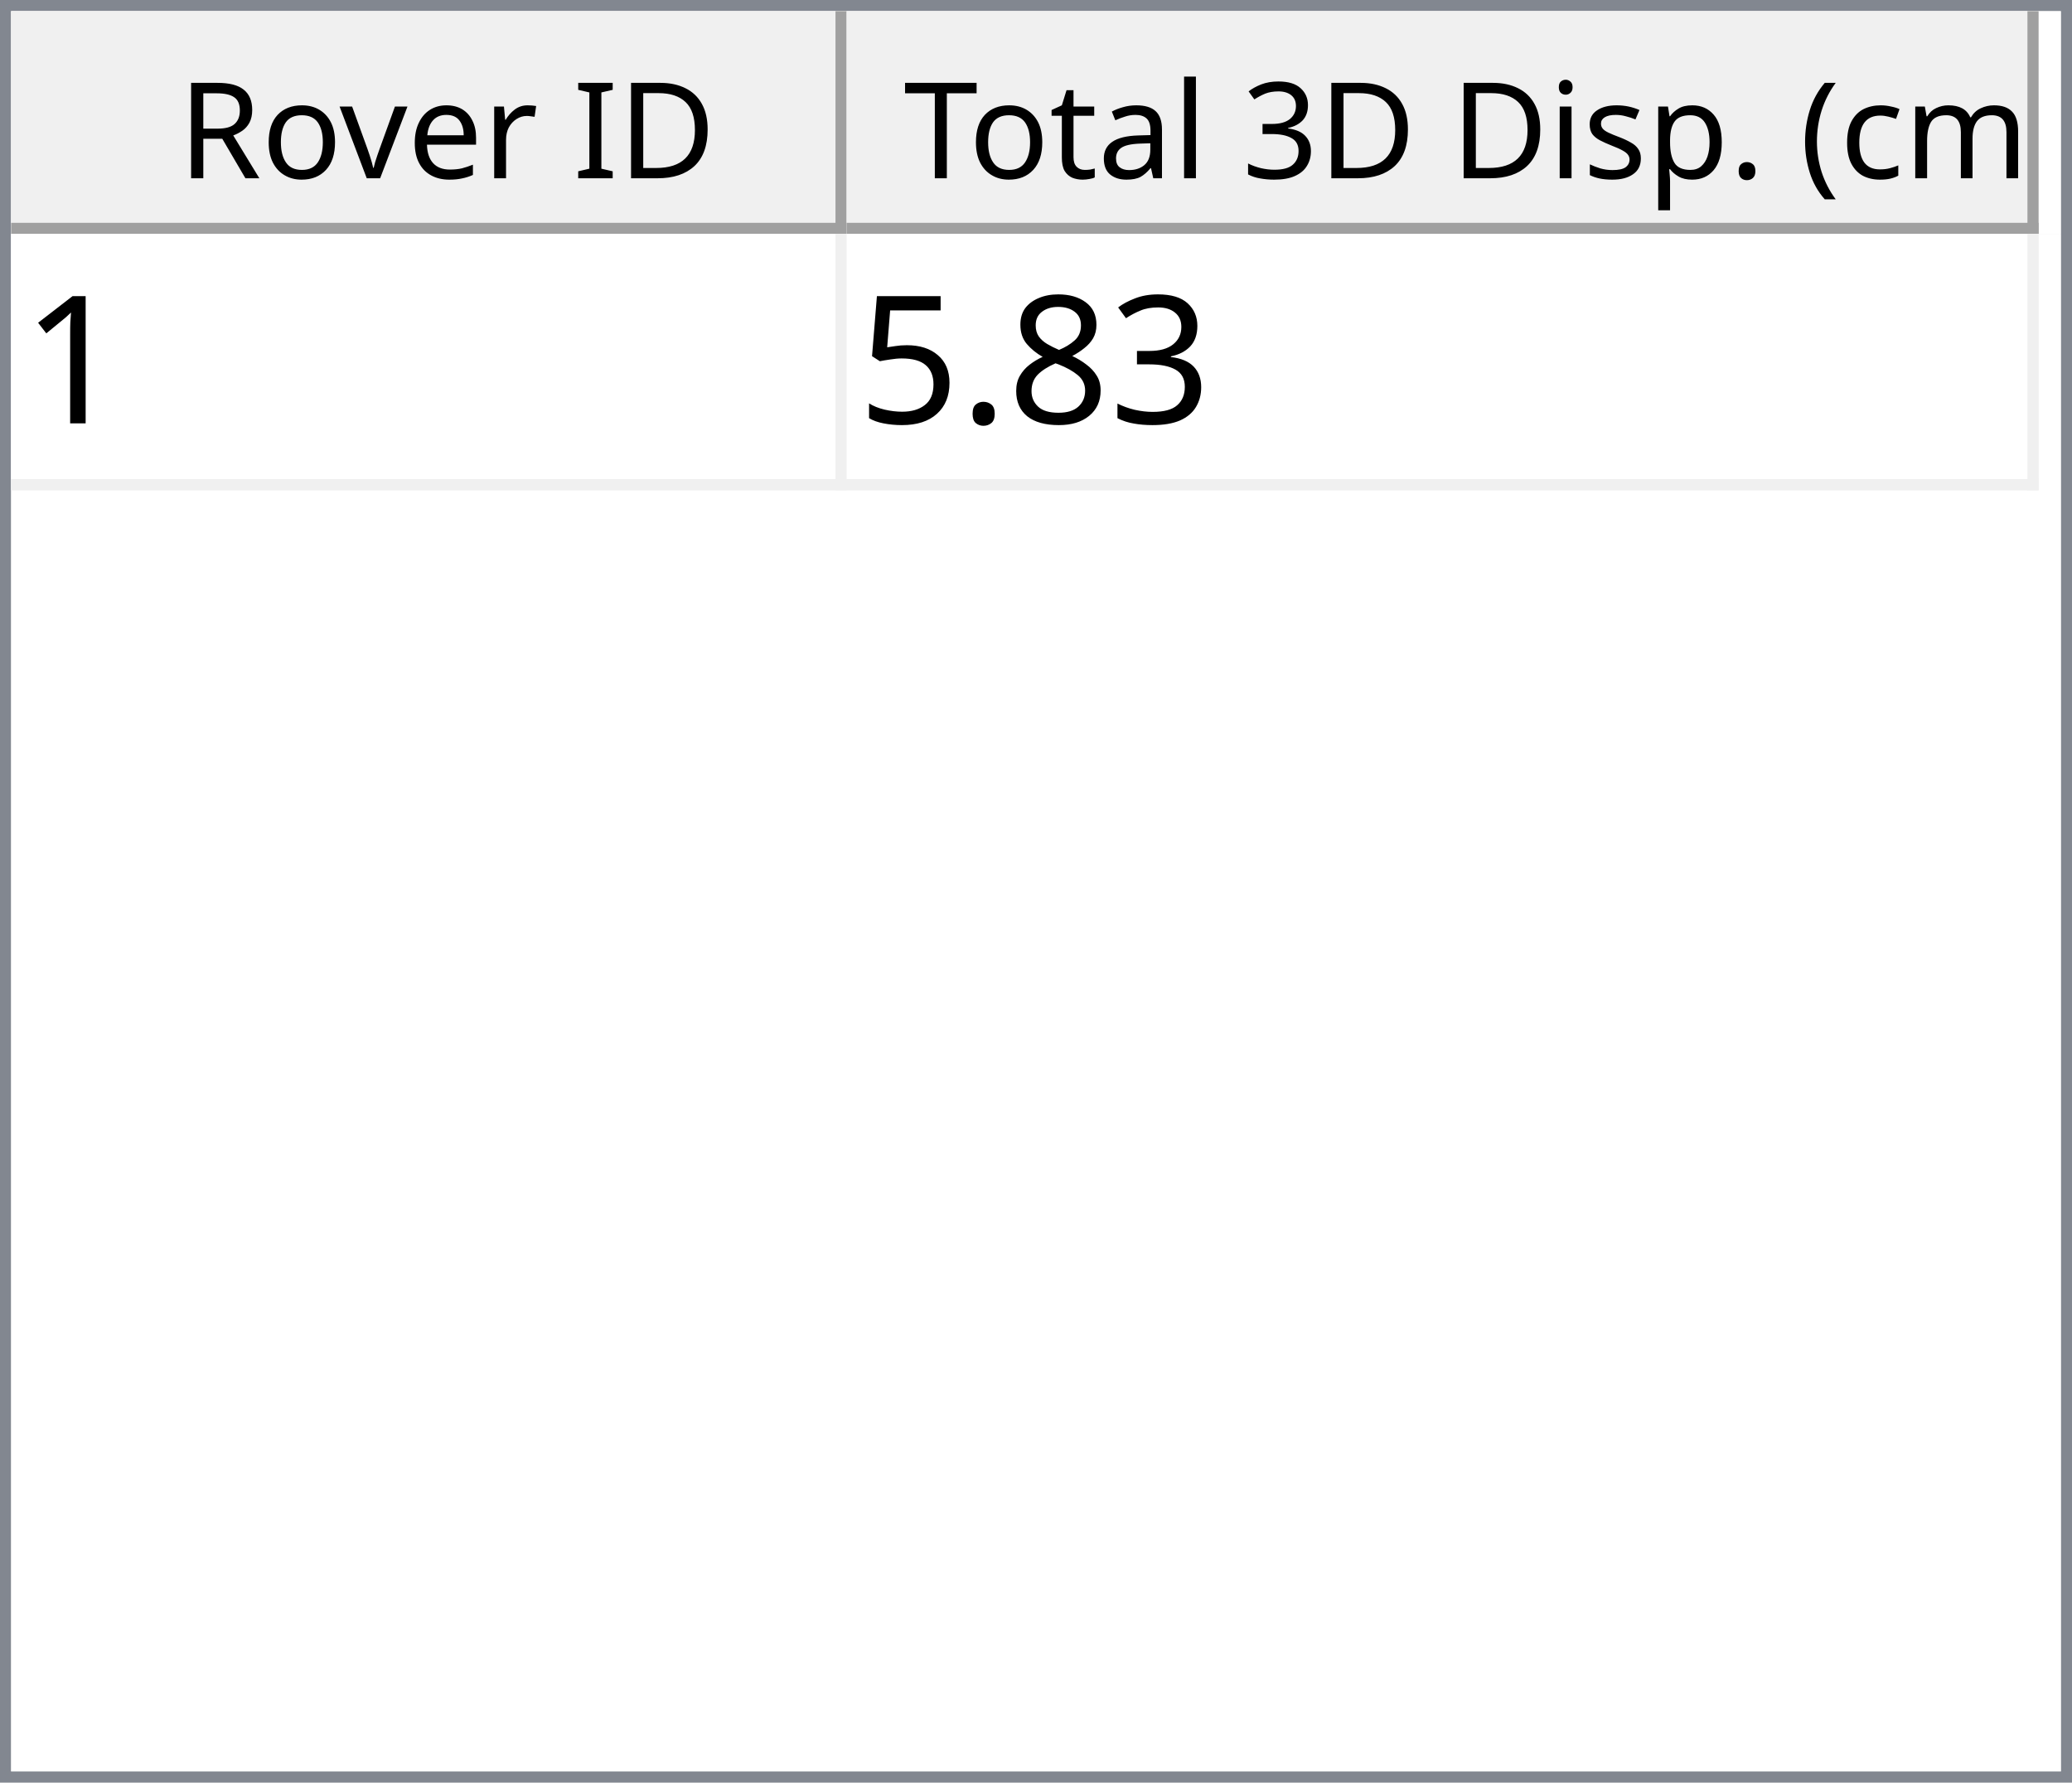
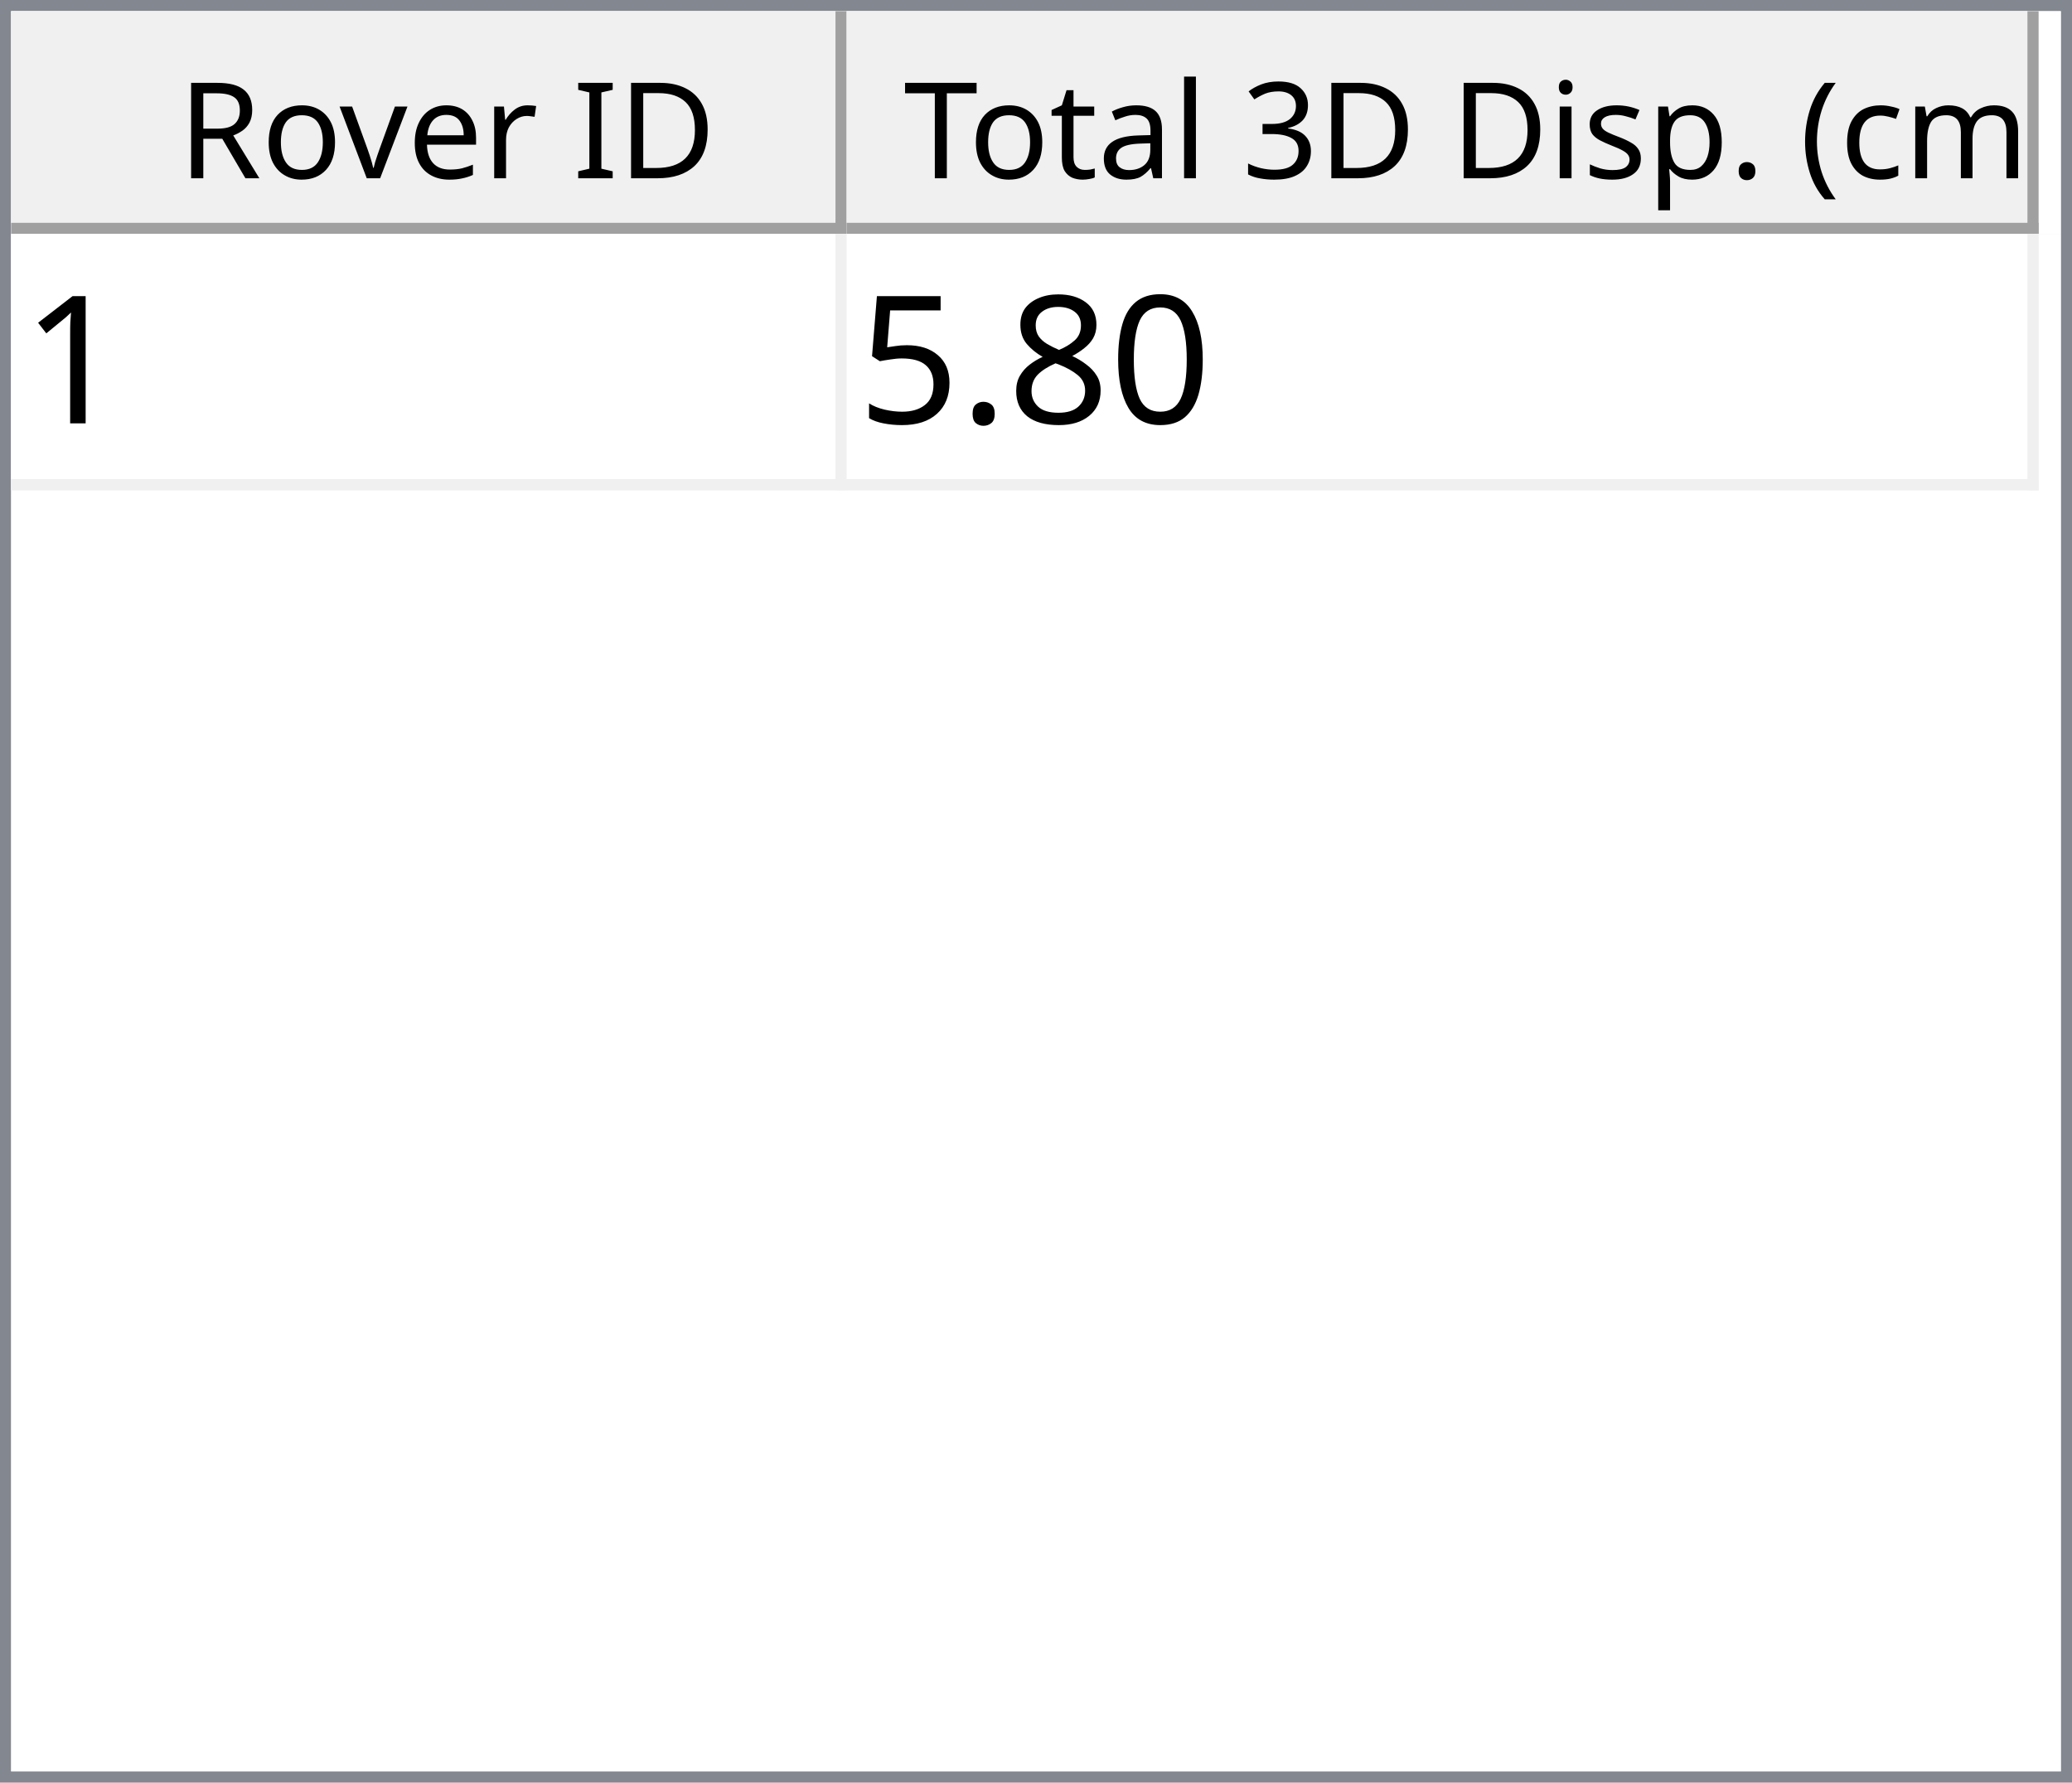
<svg xmlns="http://www.w3.org/2000/svg" style="fill-opacity:1; color-rendering:auto; color-interpolation:auto; text-rendering:auto; stroke:black; stroke-linecap:square; stroke-miterlimit:10; shape-rendering:auto; stroke-opacity:1; fill:black; stroke-dasharray:none; font-weight:normal; stroke-width:1; font-family:'Dialog'; font-style:normal; stroke-linejoin:miter; font-size:12px; stroke-dashoffset:0; image-rendering:auto;" width="186" height="160">
  <defs id="genericDefs" />
  <g>
    <defs id="defs1">
      <clipPath clipPathUnits="userSpaceOnUse" id="clipPath1">
        <path d="M0 0 L186 0 L186 160 L0 160 L0 0 Z" />
      </clipPath>
      <clipPath clipPathUnits="userSpaceOnUse" id="clipPath2">
        <path d="M0 0 L0 160 L186 160 L186 0 Z" />
      </clipPath>
      <clipPath clipPathUnits="userSpaceOnUse" id="clipPath3">
        <path d="M0 0 L0 20 L184 20 L184 0 Z" />
      </clipPath>
      <clipPath clipPathUnits="userSpaceOnUse" id="clipPath4">
        <path d="M0 0 L0 20 L75 20 L75 0 Z" />
      </clipPath>
      <clipPath clipPathUnits="userSpaceOnUse" id="clipPath5">
        <path d="M1 1 L1 19 L74 19 L74 1 Z" />
      </clipPath>
      <clipPath clipPathUnits="userSpaceOnUse" id="clipPath6">
        <path d="M0 0 L0 18 L73 18 L73 0 Z" />
      </clipPath>
      <clipPath clipPathUnits="userSpaceOnUse" id="clipPath7">
        <path d="M-0.5 -0.5 L-0.5 19.5 L74.5 19.5 L74.5 -0.5 Z" />
      </clipPath>
      <clipPath clipPathUnits="userSpaceOnUse" id="clipPath8">
        <path d="M0 0 L0 20 L107 20 L107 0 Z" />
      </clipPath>
      <clipPath clipPathUnits="userSpaceOnUse" id="clipPath9">
        <path d="M1 1 L1 19 L106 19 L106 1 Z" />
      </clipPath>
      <clipPath clipPathUnits="userSpaceOnUse" id="clipPath10">
        <path d="M0 0 L0 18 L105 18 L105 0 Z" />
      </clipPath>
      <clipPath clipPathUnits="userSpaceOnUse" id="clipPath11">
        <path d="M-0.5 -0.5 L-0.5 19.5 L106.5 19.5 L106.5 -0.5 Z" />
      </clipPath>
      <clipPath clipPathUnits="userSpaceOnUse" id="clipPath12">
        <path d="M0 0 L0 138 L184 138 L184 0 Z" />
      </clipPath>
      <clipPath clipPathUnits="userSpaceOnUse" id="clipPath13">
        <path d="M0 0 L0 23 L182 23 L182 0 Z" />
      </clipPath>
      <clipPath clipPathUnits="userSpaceOnUse" id="clipPath14">
        <path d="M-0.5 -0.5 L-0.5 22.5 L181.5 22.5 L181.5 -0.5 Z" />
      </clipPath>
      <clipPath clipPathUnits="userSpaceOnUse" id="clipPath15">
        <path d="M0 0 L0 22 L74 22 L74 0 Z" />
      </clipPath>
      <clipPath clipPathUnits="userSpaceOnUse" id="clipPath16">
        <path d="M0 0 L0 22 L106 22 L106 0 Z" />
      </clipPath>
      <font horiz-adv-x="64.551" id="font1">
        <font-face ascent="107.91" descent="25.098" units-per-em="100" style="font-style:normal; font-family:Segoe UI; font-weight:normal;" />
        <missing-glyph horiz-adv-x="64.551" d="M8.109 0 L8.109 68.266 L56.453 68.266 L56.453 0 L8.109 0 ZM15.328 7.234 L49.219 7.234 L49.219 61.031 L15.328 61.031 L15.328 7.234 Z" />
        <glyph unicode="D" horiz-adv-x="70.117" d="M9.188 0 L9.188 70.016 L28.516 70.016 Q65.531 70.016 65.531 35.891 Q65.531 19.672 55.25 9.836 Q44.969 0 27.734 0 L9.188 0 ZM17.391 62.594 L17.391 7.422 L27.828 7.422 Q41.609 7.422 49.273 14.797 Q56.938 22.172 56.938 35.688 Q56.938 62.594 28.328 62.594 L17.391 62.594 Z" />
        <glyph unicode="I" horiz-adv-x="26.611" d="M17.391 0 L9.188 0 L9.188 70.016 L17.391 70.016 L17.391 0 Z" />
        <glyph unicode=" " horiz-adv-x="27.393" d="" />
        <glyph unicode="r" horiz-adv-x="34.766" d="M34.188 41.891 Q32.078 43.5 28.125 43.5 Q23 43.5 19.555 38.672 Q16.109 33.844 16.109 25.484 L16.109 0 L8.109 0 L8.109 50 L16.109 50 L16.109 39.703 L16.312 39.703 Q18.016 44.969 21.531 47.922 Q25.047 50.875 29.391 50.875 Q32.516 50.875 34.188 50.203 L34.188 41.891 Z" />
        <glyph unicode="e" horiz-adv-x="52.295" d="M48.297 23 L12.984 23 Q13.188 14.656 17.484 10.109 Q21.781 5.562 29.297 5.562 Q37.75 5.562 44.828 11.141 L44.828 3.609 Q38.234 -1.172 27.391 -1.172 Q16.797 -1.172 10.742 5.641 Q4.688 12.453 4.688 24.812 Q4.688 36.469 11.305 43.82 Q17.922 51.172 27.734 51.172 Q37.547 51.172 42.922 44.828 Q48.297 38.484 48.297 27.203 L48.297 23 ZM40.094 29.781 Q40.047 36.719 36.75 40.578 Q33.453 44.438 27.594 44.438 Q21.922 44.438 17.969 40.383 Q14.016 36.328 13.094 29.781 L40.094 29.781 Z" />
        <glyph unicode="v" horiz-adv-x="47.9" d="M47.406 50 L27.484 0 L19.625 0 L0.688 50 L9.469 50 L22.172 13.672 Q23.578 9.672 23.922 6.688 L24.125 6.688 Q24.609 10.453 25.688 13.484 L38.969 50 L47.406 50 Z" />
        <glyph unicode="o" horiz-adv-x="58.594" d="M29 -1.172 Q17.922 -1.172 11.305 5.836 Q4.688 12.844 4.688 24.422 Q4.688 37.016 11.57 44.094 Q18.453 51.172 30.172 51.172 Q41.359 51.172 47.633 44.289 Q53.906 37.406 53.906 25.203 Q53.906 13.234 47.141 6.031 Q40.375 -1.172 29 -1.172 ZM29.594 44.438 Q21.875 44.438 17.383 39.188 Q12.891 33.938 12.891 24.703 Q12.891 15.828 17.43 10.695 Q21.969 5.562 29.594 5.562 Q37.359 5.562 41.531 10.594 Q45.703 15.625 45.703 24.906 Q45.703 34.281 41.531 39.359 Q37.359 44.438 29.594 44.438 Z" />
        <glyph unicode="R" horiz-adv-x="59.814" d="M59.375 0 L49.609 0 L37.891 19.625 Q36.281 22.359 34.766 24.289 Q33.25 26.219 31.664 27.438 Q30.078 28.656 28.25 29.219 Q26.422 29.781 24.125 29.781 L17.391 29.781 L17.391 0 L9.188 0 L9.188 70.016 L30.078 70.016 Q34.672 70.016 38.555 68.867 Q42.438 67.719 45.289 65.375 Q48.141 63.031 49.758 59.547 Q51.375 56.062 51.375 51.375 Q51.375 47.703 50.273 44.656 Q49.172 41.609 47.148 39.211 Q45.125 36.812 42.266 35.133 Q39.406 33.453 35.844 32.516 L35.844 32.328 Q37.594 31.547 38.891 30.547 Q40.188 29.547 41.359 28.18 Q42.531 26.812 43.68 25.078 Q44.828 23.344 46.234 21.047 L59.375 0 ZM17.391 62.594 L17.391 37.203 L28.516 37.203 Q31.594 37.203 34.203 38.133 Q36.812 39.062 38.719 40.797 Q40.625 42.531 41.703 45.047 Q42.781 47.562 42.781 50.688 Q42.781 56.297 39.141 59.445 Q35.5 62.594 28.609 62.594 L17.391 62.594 Z" />
        <glyph unicode=")" horiz-adv-x="30.176" d="M8.297 -15.922 L1.172 -15.922 Q16.406 2.344 16.406 26.812 Q16.406 51.469 1.078 70.016 L8.297 70.016 Q23.531 52.156 23.531 26.703 Q23.531 1.375 8.297 -15.922 Z" />
        <glyph unicode="m" horiz-adv-x="86.133" d="M79.109 0 L71.094 0 L71.094 28.719 Q71.094 37.016 68.531 40.727 Q65.969 44.438 59.906 44.438 Q54.781 44.438 51.195 39.75 Q47.609 35.062 47.609 28.516 L47.609 0 L39.594 0 L39.594 29.688 Q39.594 44.438 28.219 44.438 Q22.953 44.438 19.531 40.016 Q16.109 35.594 16.109 28.516 L16.109 0 L8.109 0 L8.109 50 L16.109 50 L16.109 42.094 L16.312 42.094 Q21.625 51.172 31.844 51.172 Q36.969 51.172 40.773 48.312 Q44.578 45.453 46 40.828 Q51.562 51.172 62.594 51.172 Q79.109 51.172 79.109 30.812 L79.109 0 Z" />
        <glyph unicode="c" horiz-adv-x="46.191" d="M42.188 2.297 Q36.422 -1.172 28.516 -1.172 Q17.828 -1.172 11.258 5.789 Q4.688 12.75 4.688 23.828 Q4.688 36.188 11.766 43.68 Q18.844 51.172 30.672 51.172 Q37.25 51.172 42.281 48.734 L42.281 40.531 Q36.719 44.438 30.375 44.438 Q22.703 44.438 17.797 38.945 Q12.891 33.453 12.891 24.516 Q12.891 15.719 17.508 10.641 Q22.125 5.562 29.891 5.562 Q36.422 5.562 42.188 9.906 L42.188 2.297 Z" />
        <glyph unicode="(" horiz-adv-x="30.176" d="M29.109 -15.922 L21.969 -15.922 Q6.844 1.375 6.844 26.703 Q6.844 52.156 21.969 70.016 L29.203 70.016 Q13.875 51.469 13.875 26.812 Q13.875 2.344 29.109 -15.922 Z" />
        <glyph unicode="." horiz-adv-x="21.68" d="M10.891 -1.078 Q8.641 -1.078 7.055 0.539 Q5.469 2.156 5.469 4.391 Q5.469 6.641 7.055 8.273 Q8.641 9.906 10.891 9.906 Q13.188 9.906 14.797 8.273 Q16.406 6.641 16.406 4.391 Q16.406 2.156 14.797 0.539 Q13.188 -1.078 10.891 -1.078 Z" />
        <glyph unicode="p" horiz-adv-x="58.789" d="M16.312 7.234 L16.109 7.234 L16.109 -23 L8.109 -23 L8.109 50 L16.109 50 L16.109 41.219 L16.312 41.219 Q22.219 51.172 33.594 51.172 Q43.266 51.172 48.688 44.461 Q54.109 37.75 54.109 26.469 Q54.109 13.922 48 6.375 Q41.891 -1.172 31.297 -1.172 Q21.578 -1.172 16.312 7.234 ZM16.109 27.391 L16.109 20.406 Q16.109 14.203 20.141 9.883 Q24.172 5.562 30.375 5.562 Q37.641 5.562 41.773 11.133 Q45.906 16.703 45.906 26.609 Q45.906 34.969 42.047 39.703 Q38.188 44.438 31.594 44.438 Q24.609 44.438 20.359 39.578 Q16.109 34.719 16.109 27.391 Z" />
        <glyph unicode="s" horiz-adv-x="42.432" d="M5.078 1.812 L5.078 10.406 Q11.625 5.562 19.484 5.562 Q30.031 5.562 30.031 12.594 Q30.031 14.594 29.125 15.992 Q28.219 17.391 26.68 18.461 Q25.141 19.531 23.07 20.383 Q21 21.234 18.609 22.172 Q15.281 23.484 12.766 24.828 Q10.25 26.172 8.57 27.859 Q6.891 29.547 6.031 31.695 Q5.172 33.844 5.172 36.719 Q5.172 40.234 6.789 42.945 Q8.406 45.656 11.086 47.484 Q13.766 49.312 17.211 50.242 Q20.656 51.172 24.312 51.172 Q30.812 51.172 35.938 48.922 L35.938 40.828 Q30.422 44.438 23.25 44.438 Q21 44.438 19.195 43.922 Q17.391 43.406 16.094 42.477 Q14.797 41.547 14.086 40.258 Q13.375 38.969 13.375 37.406 Q13.375 35.453 14.086 34.133 Q14.797 32.812 16.164 31.789 Q17.531 30.766 19.484 29.938 Q21.438 29.109 23.922 28.125 Q27.25 26.859 29.883 25.516 Q32.516 24.172 34.375 22.484 Q36.234 20.797 37.234 18.602 Q38.234 16.406 38.234 13.375 Q38.234 9.672 36.602 6.938 Q34.969 4.203 32.234 2.398 Q29.5 0.594 25.93 -0.289 Q22.359 -1.172 18.453 -1.172 Q10.75 -1.172 5.078 1.812 Z" />
        <glyph unicode="i" horiz-adv-x="24.219" d="M12.203 62.703 Q10.062 62.703 8.547 64.164 Q7.031 65.625 7.031 67.875 Q7.031 70.125 8.547 71.609 Q10.062 73.094 12.203 73.094 Q14.406 73.094 15.945 71.609 Q17.484 70.125 17.484 67.875 Q17.484 65.719 15.945 64.211 Q14.406 62.703 12.203 62.703 ZM16.109 0 L8.109 0 L8.109 50 L16.109 50 L16.109 0 Z" />
        <glyph unicode="3" horiz-adv-x="53.906" d="M46.531 19.828 Q46.531 15.094 44.75 11.211 Q42.969 7.328 39.719 4.57 Q36.469 1.812 31.93 0.297 Q27.391 -1.219 21.922 -1.219 Q11.922 -1.219 6 2.594 L6 11.188 Q13.094 5.609 22.219 5.609 Q25.875 5.609 28.828 6.539 Q31.781 7.469 33.906 9.227 Q36.031 10.984 37.18 13.477 Q38.328 15.969 38.328 19.094 Q38.328 32.812 18.797 32.812 L12.984 32.812 L12.984 39.594 L18.5 39.594 Q35.797 39.594 35.797 52.484 Q35.797 64.406 22.609 64.406 Q15.188 64.406 8.688 59.422 L8.688 67.188 Q15.375 71.188 24.609 71.188 Q29 71.188 32.57 69.969 Q36.141 68.75 38.68 66.555 Q41.219 64.359 42.609 61.281 Q44 58.203 44 54.5 Q44 40.672 30.031 36.719 L30.031 36.531 Q33.594 36.141 36.625 34.797 Q39.656 33.453 41.852 31.305 Q44.047 29.156 45.289 26.25 Q46.531 23.344 46.531 19.828 Z" />
        <glyph unicode="l" horiz-adv-x="24.219" d="M16.109 0 L8.109 0 L8.109 74.031 L16.109 74.031 L16.109 0 Z" />
        <glyph unicode="a" horiz-adv-x="50.879" d="M43.891 0 L35.891 0 L35.891 7.812 L35.688 7.812 Q30.469 -1.172 20.312 -1.172 Q12.844 -1.172 8.617 2.781 Q4.391 6.734 4.391 13.281 Q4.391 27.297 20.906 29.594 L35.891 31.688 Q35.891 44.438 25.594 44.438 Q16.547 44.438 9.281 38.281 L9.281 46.484 Q16.656 51.172 26.266 51.172 Q43.891 51.172 43.891 32.516 L43.891 0 ZM35.891 25.297 L23.828 23.641 Q18.266 22.859 15.43 20.875 Q12.594 18.891 12.594 13.875 Q12.594 10.203 15.211 7.883 Q17.828 5.562 22.172 5.562 Q28.125 5.562 32.008 9.742 Q35.891 13.922 35.891 20.312 L35.891 25.297 Z" />
        <glyph unicode="t" horiz-adv-x="33.887" d="M31.297 0.484 Q28.469 -1.078 23.828 -1.078 Q10.688 -1.078 10.688 13.578 L10.688 43.172 L2.094 43.172 L2.094 50 L10.688 50 L10.688 62.203 L18.703 64.797 L18.703 50 L31.297 50 L31.297 43.172 L18.703 43.172 L18.703 14.984 Q18.703 9.969 20.414 7.82 Q22.125 5.672 26.078 5.672 Q29.109 5.672 31.297 7.328 L31.297 0.484 Z" />
        <glyph unicode="T" horiz-adv-x="52.393" d="M50.594 62.594 L30.375 62.594 L30.375 0 L22.172 0 L22.172 62.594 L2 62.594 L2 70.016 L50.594 70.016 L50.594 62.594 Z" />
      </font>
      <font horiz-adv-x="75.0" id="font2">
        <font-face ascent="100.537" descent="21.973" units-per-em="100" style="font-style:normal; font-family:sans-serif; font-weight:normal;" />
        <missing-glyph horiz-adv-x="75.0" d="M12.5 0 L12.5 62.5 L62.5 62.5 L62.5 0 L12.5 0 ZM14.062 1.562 L60.938 1.562 L60.938 60.938 L14.062 60.938 L14.062 1.562 Z" />
        <glyph unicode="1" horiz-adv-x="55.615" d="M37.25 0 L28.469 0 L28.469 56 Q25.297 52.984 20.141 49.953 Q14.984 46.922 10.891 45.406 L10.891 53.906 Q18.266 57.375 23.781 62.305 Q29.297 67.234 31.594 71.875 L37.25 71.875 L37.25 0 Z" />
-         <glyph unicode="3" horiz-adv-x="55.615" d="M4.203 18.891 L12.984 20.062 Q14.5 12.594 18.141 9.297 Q21.781 6 27 6 Q33.203 6 37.477 10.297 Q41.75 14.594 41.75 20.953 Q41.75 27 37.797 30.93 Q33.844 34.859 27.734 34.859 Q25.25 34.859 21.531 33.891 L22.516 41.609 Q23.391 41.5 23.922 41.5 Q29.547 41.5 34.039 44.43 Q38.531 47.359 38.531 53.469 Q38.531 58.297 35.258 61.477 Q31.984 64.656 26.812 64.656 Q21.688 64.656 18.266 61.43 Q14.844 58.203 13.875 51.766 L5.078 53.328 Q6.688 62.156 12.398 67.016 Q18.109 71.875 26.609 71.875 Q32.469 71.875 37.398 69.359 Q42.328 66.844 44.945 62.5 Q47.562 58.156 47.562 53.266 Q47.562 48.641 45.07 44.828 Q42.578 41.016 37.703 38.766 Q44.047 37.312 47.562 32.695 Q51.078 28.078 51.078 21.141 Q51.078 11.766 44.242 5.25 Q37.406 -1.266 26.953 -1.266 Q17.531 -1.266 11.305 4.352 Q5.078 9.969 4.203 18.891 Z" />
+         <glyph unicode="0" horiz-adv-x="55.615" d="M4.156 35.297 Q4.156 48 6.766 55.742 Q9.375 63.484 14.523 67.68 Q19.672 71.875 27.484 71.875 Q33.25 71.875 37.594 69.555 Q41.938 67.234 44.773 62.867 Q47.609 58.5 49.219 52.227 Q50.828 45.953 50.828 35.297 Q50.828 22.703 48.242 14.969 Q45.656 7.234 40.508 3.008 Q35.359 -1.219 27.484 -1.219 Q17.141 -1.219 11.234 6.203 Q4.156 15.141 4.156 35.297 ZM13.188 35.297 Q13.188 17.672 17.312 11.836 Q21.438 6 27.484 6 Q33.547 6 37.672 11.859 Q41.797 17.719 41.797 35.297 Q41.797 52.984 37.672 58.789 Q33.547 64.594 27.391 64.594 Q21.344 64.594 17.719 59.469 Q13.188 52.938 13.188 35.297 Z" />
        <glyph unicode="8" horiz-adv-x="55.615" d="M17.672 38.812 Q12.203 40.828 9.57 44.539 Q6.938 48.25 6.938 53.422 Q6.938 61.234 12.555 66.555 Q18.172 71.875 27.484 71.875 Q36.859 71.875 42.578 66.43 Q48.297 60.984 48.297 53.172 Q48.297 48.188 45.68 44.508 Q43.062 40.828 37.75 38.812 Q44.344 36.672 47.781 31.883 Q51.219 27.094 51.219 20.453 Q51.219 11.281 44.727 5.031 Q38.234 -1.219 27.641 -1.219 Q17.047 -1.219 10.547 5.055 Q4.047 11.328 4.047 20.703 Q4.047 27.688 7.594 32.398 Q11.141 37.109 17.672 38.812 ZM15.922 53.719 Q15.922 48.641 19.195 45.414 Q22.469 42.188 27.688 42.188 Q32.766 42.188 36.016 45.383 Q39.266 48.578 39.266 53.219 Q39.266 58.062 35.914 61.359 Q32.562 64.656 27.594 64.656 Q22.562 64.656 19.242 61.43 Q15.922 58.203 15.922 53.719 ZM13.094 20.656 Q13.094 16.891 14.875 13.375 Q16.656 9.859 20.172 7.93 Q23.688 6 27.734 6 Q34.031 6 38.133 10.055 Q42.234 14.109 42.234 20.359 Q42.234 26.703 38.016 30.859 Q33.797 35.016 27.438 35.016 Q21.234 35.016 17.164 30.914 Q13.094 26.812 13.094 20.656 Z" />
        <glyph unicode="." horiz-adv-x="27.783" d="M9.078 0 L9.078 10.016 L19.094 10.016 L19.094 0 L9.078 0 Z" />
        <glyph unicode="5" horiz-adv-x="55.615" d="M4.156 18.75 L13.375 19.531 Q14.406 12.797 18.141 9.398 Q21.875 6 27.156 6 Q33.5 6 37.891 10.789 Q42.281 15.578 42.281 23.484 Q42.281 31 38.062 35.352 Q33.844 39.703 27 39.703 Q22.75 39.703 19.336 37.773 Q15.922 35.844 13.969 32.766 L5.719 33.844 L12.641 70.609 L48.25 70.609 L48.25 62.203 L19.672 62.203 L15.828 42.969 Q22.266 47.469 29.344 47.469 Q38.719 47.469 45.164 40.969 Q51.609 34.469 51.609 24.266 Q51.609 14.547 45.953 7.469 Q39.062 -1.219 27.156 -1.219 Q17.391 -1.219 11.211 4.25 Q5.031 9.719 4.156 18.75 Z" />
      </font>
    </defs>
    <g style="fill:white; stroke:white;">
      <rect x="0" y="0" width="186" style="clip-path:url(#clipPath1); stroke:none;" height="160" />
    </g>
    <g style="fill:white; text-rendering:optimizeSpeed; color-rendering:optimizeSpeed; image-rendering:optimizeSpeed; shape-rendering:crispEdges; stroke:white; color-interpolation:sRGB;">
      <rect x="0" width="186" height="160" y="0" style="stroke:none;" />
      <path style="stroke:none;" d="M0 160 L186 160 L186 0 L0 0 Z" />
    </g>
    <g style="fill:rgb(240,240,240); font-family:'Segoe UI'; stroke:rgb(240,240,240);">
      <rect x="0" y="0" width="186" style="clip-path:url(#clipPath2); stroke:none;" height="160" />
    </g>
    <g style="fill:rgb(130,135,144); font-family:'Segoe UI'; stroke:rgb(130,135,144);">
      <path d="M0 0 L186 0 L186 160 L0 160 L0 0 ZM1 1 L185 1 L185 159 L1 159 L1 1 Z" style="fill-rule:evenodd; clip-path:url(#clipPath2); stroke:none;" />
    </g>
    <g style="fill:white; font-family:'Segoe UI'; stroke:white;" transform="translate(1,1)">
      <rect x="0" y="0" width="184" style="clip-path:url(#clipPath3); stroke:none;" height="20" />
    </g>
    <g style="fill:rgb(240,240,240); font-family:'Segoe UI'; stroke:rgb(240,240,240);" transform="translate(1,1)">
      <rect x="0" y="0" width="75" style="clip-path:url(#clipPath4); stroke:none;" height="20" />
    </g>
    <g style="font-family:'Segoe UI';" transform="translate(2,2)">
      <text x="14" xml:space="preserve" y="14" style="clip-path:url(#clipPath6); stroke:none;">Rover ID</text>
    </g>
    <g style="fill:rgb(160,160,160); font-family:'Segoe UI'; stroke:rgb(160,160,160); stroke-linejoin:bevel;" transform="translate(1.5,1.5)">
      <line x1="74" x2="74" y1="0" style="fill:none; clip-path:url(#clipPath7);" y2="19" />
    </g>
    <g style="fill:rgb(160,160,160); font-family:'Segoe UI'; stroke:rgb(160,160,160); stroke-linejoin:bevel;" transform="matrix(1,0,0,1,1,1) translate(0.5,0.5)">
      <line x1="0" x2="74" y1="19" style="fill:none; clip-path:url(#clipPath7);" y2="19" />
    </g>
    <g style="fill:rgb(240,240,240); font-family:'Segoe UI'; stroke:rgb(240,240,240);" transform="translate(76,1)">
      <rect x="0" y="0" width="107" style="clip-path:url(#clipPath8); stroke:none;" height="20" />
    </g>
    <g style="font-family:'Segoe UI';" transform="translate(77,2)">
      <text x="1" xml:space="preserve" y="14" style="clip-path:url(#clipPath10); stroke:none;"> Total 3D Disp. (cm)</text>
    </g>
    <g style="fill:rgb(160,160,160); font-family:'Segoe UI'; stroke:rgb(160,160,160); stroke-linejoin:bevel;" transform="translate(76.5,1.5)">
      <line x1="106" x2="106" y1="0" style="fill:none; clip-path:url(#clipPath11);" y2="19" />
    </g>
    <g style="fill:rgb(160,160,160); font-family:'Segoe UI'; stroke:rgb(160,160,160); stroke-linejoin:bevel;" transform="matrix(1,0,0,1,76,1) translate(0.5,0.5)">
      <line x1="0" x2="106" y1="19" style="fill:none; clip-path:url(#clipPath11);" y2="19" />
    </g>
    <g style="fill:white; font-family:'Segoe UI'; stroke:white;" transform="translate(1,21)">
      <rect x="0" y="0" width="184" style="clip-path:url(#clipPath12); stroke:none;" height="138" />
    </g>
    <g style="fill:rgb(240,240,240); font-size:16px; font-family:sans-serif; stroke:rgb(240,240,240);" transform="translate(1,21)">
      <rect x="0" y="0" width="182" style="clip-path:url(#clipPath13); stroke:none;" height="23" />
      <line transform="translate(0.5,0.5)" x1="0" x2="181" y1="22" style="clip-path:url(#clipPath14); fill:none; stroke-linejoin:bevel;" y2="22" />
    </g>
    <g transform="matrix(1,0,0,1,1,21) translate(0.5,0.5)" style="fill:rgb(240,240,240); font-size:16px; font-family:sans-serif; stroke:rgb(240,240,240); stroke-linejoin:bevel;">
      <line x1="74" x2="74" y1="0" style="fill:none; clip-path:url(#clipPath14);" y2="22" />
    </g>
    <g transform="matrix(1,0,0,1,1,21) translate(0.5,0.5)" style="fill:rgb(240,240,240); font-size:16px; font-family:sans-serif; stroke:rgb(240,240,240); stroke-linejoin:bevel;">
      <line x1="181" x2="181" y1="0" style="fill:none; clip-path:url(#clipPath14);" y2="22" />
    </g>
    <g style="fill:white; font-size:16px; font-family:sans-serif; stroke:white;" transform="matrix(1,0,0,1,1,21)">
      <rect x="0" y="0" width="74" style="clip-path:url(#clipPath15); stroke:none;" height="22" />
      <text x="1" y="17" style="fill:black; clip-path:url(#clipPath15); stroke:none;" xml:space="preserve">1</text>
    </g>
    <g style="fill:white; font-size:16px; font-family:sans-serif; stroke:white;" transform="matrix(1,0,0,1,1,21) translate(75,0)">
      <rect x="0" y="0" width="106" style="clip-path:url(#clipPath16); stroke:none;" height="22" />
-       <text x="1" y="17" style="fill:black; clip-path:url(#clipPath16); stroke:none;" xml:space="preserve">5.83</text>
+       <text x="1" y="17" style="fill:black; clip-path:url(#clipPath16); stroke:none;" xml:space="preserve">5.80</text>
    </g>
  </g>
</svg>
